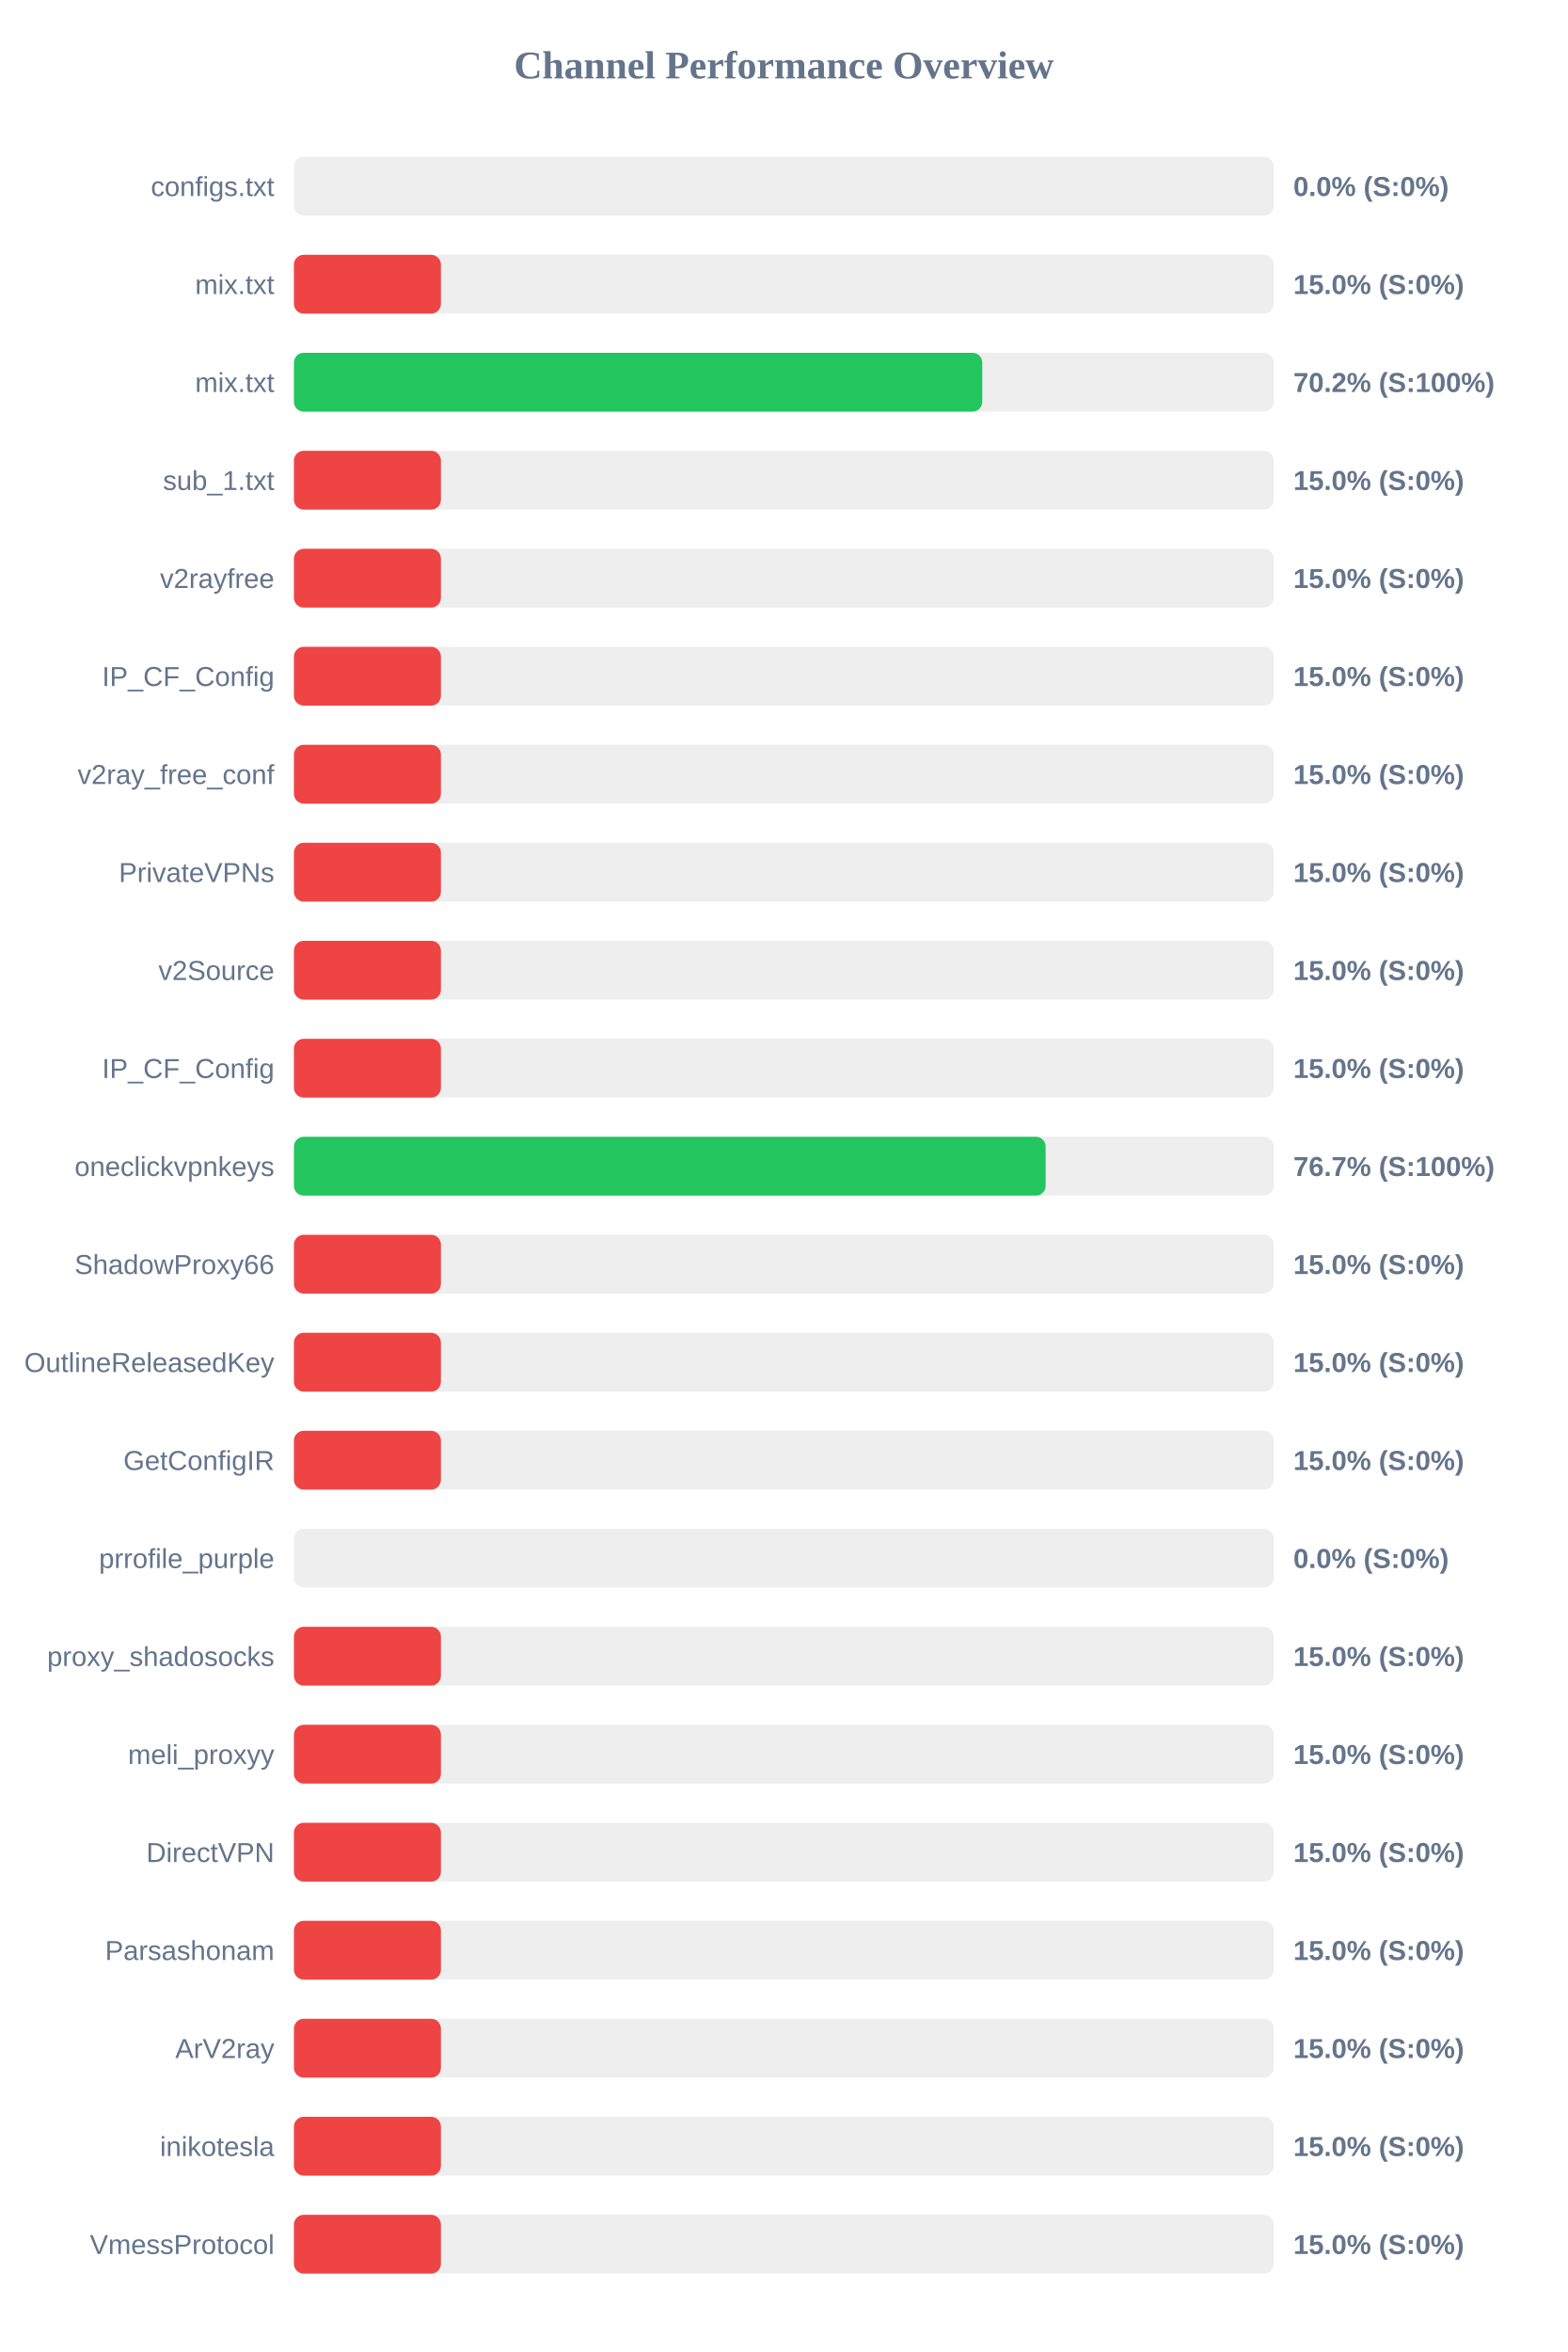
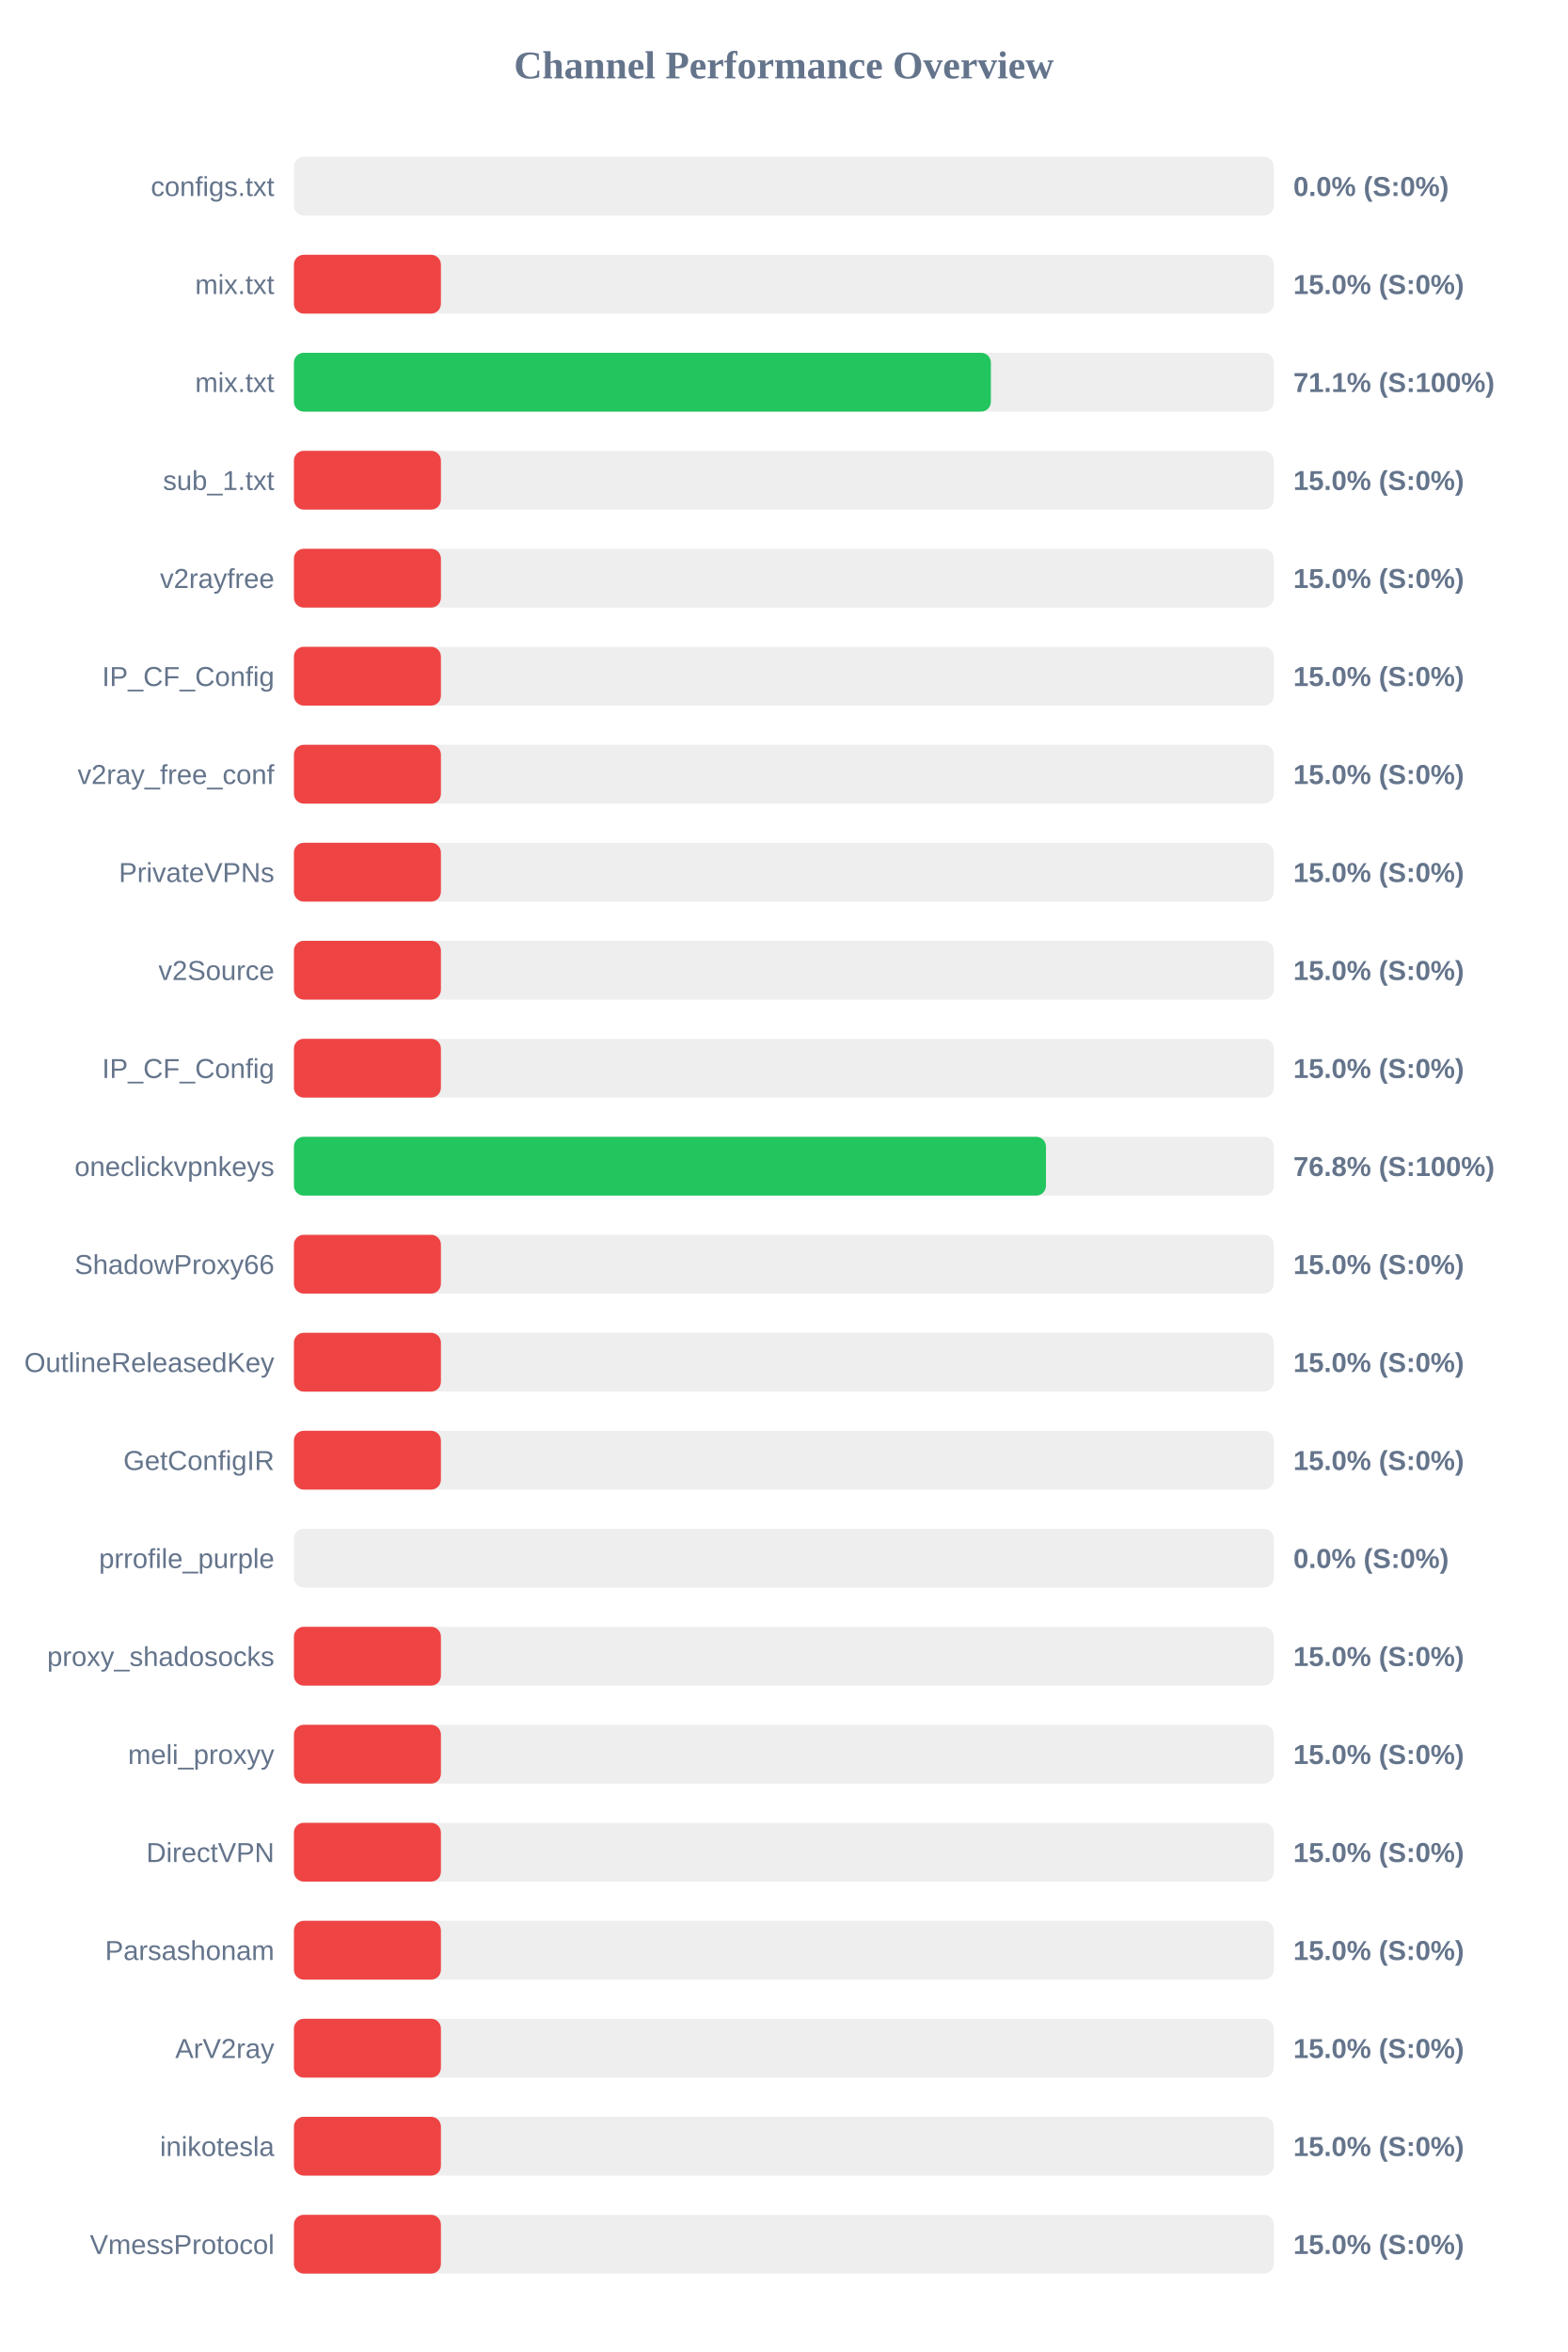
<svg xmlns="http://www.w3.org/2000/svg" width="800" height="1200" version="1.1">
  <style>
        .row { font: 14px Arial; fill: #64748b; }
        .score { font: bold 14px Arial; fill: #64748b; }
    </style>
  <text x="400" y="40" text-anchor="middle" font-size="20px" font-weight="bold" fill="#64748b">Channel Performance Overview</text>
  <rect x="150" y="80" width="500" height="30" fill="#eee" rx="5" />
  <rect x="150" y="80" width="0.0" height="30" fill="#ef4444" rx="5" />
  <text x="140" y="100" text-anchor="end" class="row">configs.txt</text>
  <text x="660" y="100" text-anchor="start" class="score">0.0% (S:0%)</text>
  <rect x="150" y="130" width="500" height="30" fill="#eee" rx="5" />
  <rect x="150" y="130" width="75.0" height="30" fill="#ef4444" rx="5" />
  <text x="140" y="150" text-anchor="end" class="row">mix.txt</text>
  <text x="660" y="150" text-anchor="start" class="score">15.0% (S:0%)</text>
  <rect x="150" y="180" width="500" height="30" fill="#eee" rx="5" />
-   <rect x="150" y="180" width="351.25" height="30" fill="#22c55e" rx="5" />
+   <rect x="150" y="180" width="355.65" height="30" fill="#22c55e" rx="5" />
  <text x="140" y="200" text-anchor="end" class="row">mix.txt</text>
-   <text x="660" y="200" text-anchor="start" class="score">70.2% (S:100%)</text>
+   <text x="660" y="200" text-anchor="start" class="score">71.1% (S:100%)</text>
  <rect x="150" y="230" width="500" height="30" fill="#eee" rx="5" />
  <rect x="150" y="230" width="75.0" height="30" fill="#ef4444" rx="5" />
  <text x="140" y="250" text-anchor="end" class="row">sub_1.txt</text>
  <text x="660" y="250" text-anchor="start" class="score">15.0% (S:0%)</text>
  <rect x="150" y="280" width="500" height="30" fill="#eee" rx="5" />
  <rect x="150" y="280" width="75.0" height="30" fill="#ef4444" rx="5" />
  <text x="140" y="300" text-anchor="end" class="row">v2rayfree</text>
  <text x="660" y="300" text-anchor="start" class="score">15.0% (S:0%)</text>
  <rect x="150" y="330" width="500" height="30" fill="#eee" rx="5" />
  <rect x="150" y="330" width="75.0" height="30" fill="#ef4444" rx="5" />
  <text x="140" y="350" text-anchor="end" class="row">IP_CF_Config</text>
  <text x="660" y="350" text-anchor="start" class="score">15.0% (S:0%)</text>
  <rect x="150" y="380" width="500" height="30" fill="#eee" rx="5" />
  <rect x="150" y="380" width="75.0" height="30" fill="#ef4444" rx="5" />
  <text x="140" y="400" text-anchor="end" class="row">v2ray_free_conf</text>
  <text x="660" y="400" text-anchor="start" class="score">15.0% (S:0%)</text>
  <rect x="150" y="430" width="500" height="30" fill="#eee" rx="5" />
  <rect x="150" y="430" width="75.0" height="30" fill="#ef4444" rx="5" />
  <text x="140" y="450" text-anchor="end" class="row">PrivateVPNs</text>
  <text x="660" y="450" text-anchor="start" class="score">15.0% (S:0%)</text>
  <rect x="150" y="480" width="500" height="30" fill="#eee" rx="5" />
  <rect x="150" y="480" width="75.0" height="30" fill="#ef4444" rx="5" />
  <text x="140" y="500" text-anchor="end" class="row">v2Source</text>
  <text x="660" y="500" text-anchor="start" class="score">15.0% (S:0%)</text>
  <rect x="150" y="530" width="500" height="30" fill="#eee" rx="5" />
  <rect x="150" y="530" width="75.0" height="30" fill="#ef4444" rx="5" />
  <text x="140" y="550" text-anchor="end" class="row">IP_CF_Config</text>
  <text x="660" y="550" text-anchor="start" class="score">15.0% (S:0%)</text>
  <rect x="150" y="580" width="500" height="30" fill="#eee" rx="5" />
-   <rect x="150" y="580" width="383.6" height="30" fill="#22c55e" rx="5" />
+   <rect x="150" y="580" width="383.75" height="30" fill="#22c55e" rx="5" />
  <text x="140" y="600" text-anchor="end" class="row">oneclickvpnkeys</text>
-   <text x="660" y="600" text-anchor="start" class="score">76.7% (S:100%)</text>
+   <text x="660" y="600" text-anchor="start" class="score">76.8% (S:100%)</text>
  <rect x="150" y="630" width="500" height="30" fill="#eee" rx="5" />
  <rect x="150" y="630" width="75.0" height="30" fill="#ef4444" rx="5" />
  <text x="140" y="650" text-anchor="end" class="row">ShadowProxy66</text>
  <text x="660" y="650" text-anchor="start" class="score">15.0% (S:0%)</text>
  <rect x="150" y="680" width="500" height="30" fill="#eee" rx="5" />
  <rect x="150" y="680" width="75.0" height="30" fill="#ef4444" rx="5" />
  <text x="140" y="700" text-anchor="end" class="row">OutlineReleasedKey</text>
  <text x="660" y="700" text-anchor="start" class="score">15.0% (S:0%)</text>
  <rect x="150" y="730" width="500" height="30" fill="#eee" rx="5" />
  <rect x="150" y="730" width="75.0" height="30" fill="#ef4444" rx="5" />
  <text x="140" y="750" text-anchor="end" class="row">GetConfigIR</text>
  <text x="660" y="750" text-anchor="start" class="score">15.0% (S:0%)</text>
  <rect x="150" y="780" width="500" height="30" fill="#eee" rx="5" />
  <rect x="150" y="780" width="0.0" height="30" fill="#ef4444" rx="5" />
  <text x="140" y="800" text-anchor="end" class="row">prrofile_purple</text>
  <text x="660" y="800" text-anchor="start" class="score">0.0% (S:0%)</text>
  <rect x="150" y="830" width="500" height="30" fill="#eee" rx="5" />
  <rect x="150" y="830" width="75.0" height="30" fill="#ef4444" rx="5" />
  <text x="140" y="850" text-anchor="end" class="row">proxy_shadosocks</text>
  <text x="660" y="850" text-anchor="start" class="score">15.0% (S:0%)</text>
  <rect x="150" y="880" width="500" height="30" fill="#eee" rx="5" />
  <rect x="150" y="880" width="75.0" height="30" fill="#ef4444" rx="5" />
  <text x="140" y="900" text-anchor="end" class="row">meli_proxyy</text>
  <text x="660" y="900" text-anchor="start" class="score">15.0% (S:0%)</text>
  <rect x="150" y="930" width="500" height="30" fill="#eee" rx="5" />
  <rect x="150" y="930" width="75.0" height="30" fill="#ef4444" rx="5" />
  <text x="140" y="950" text-anchor="end" class="row">DirectVPN</text>
  <text x="660" y="950" text-anchor="start" class="score">15.0% (S:0%)</text>
  <rect x="150" y="980" width="500" height="30" fill="#eee" rx="5" />
  <rect x="150" y="980" width="75.0" height="30" fill="#ef4444" rx="5" />
  <text x="140" y="1000" text-anchor="end" class="row">Parsashonam</text>
  <text x="660" y="1000" text-anchor="start" class="score">15.0% (S:0%)</text>
  <rect x="150" y="1030" width="500" height="30" fill="#eee" rx="5" />
  <rect x="150" y="1030" width="75.0" height="30" fill="#ef4444" rx="5" />
  <text x="140" y="1050" text-anchor="end" class="row">ArV2ray</text>
  <text x="660" y="1050" text-anchor="start" class="score">15.0% (S:0%)</text>
  <rect x="150" y="1080" width="500" height="30" fill="#eee" rx="5" />
  <rect x="150" y="1080" width="75.0" height="30" fill="#ef4444" rx="5" />
  <text x="140" y="1100" text-anchor="end" class="row">inikotesla</text>
  <text x="660" y="1100" text-anchor="start" class="score">15.0% (S:0%)</text>
  <rect x="150" y="1130" width="500" height="30" fill="#eee" rx="5" />
  <rect x="150" y="1130" width="75.0" height="30" fill="#ef4444" rx="5" />
  <text x="140" y="1150" text-anchor="end" class="row">VmessProtocol</text>
  <text x="660" y="1150" text-anchor="start" class="score">15.0% (S:0%)</text>
</svg>
